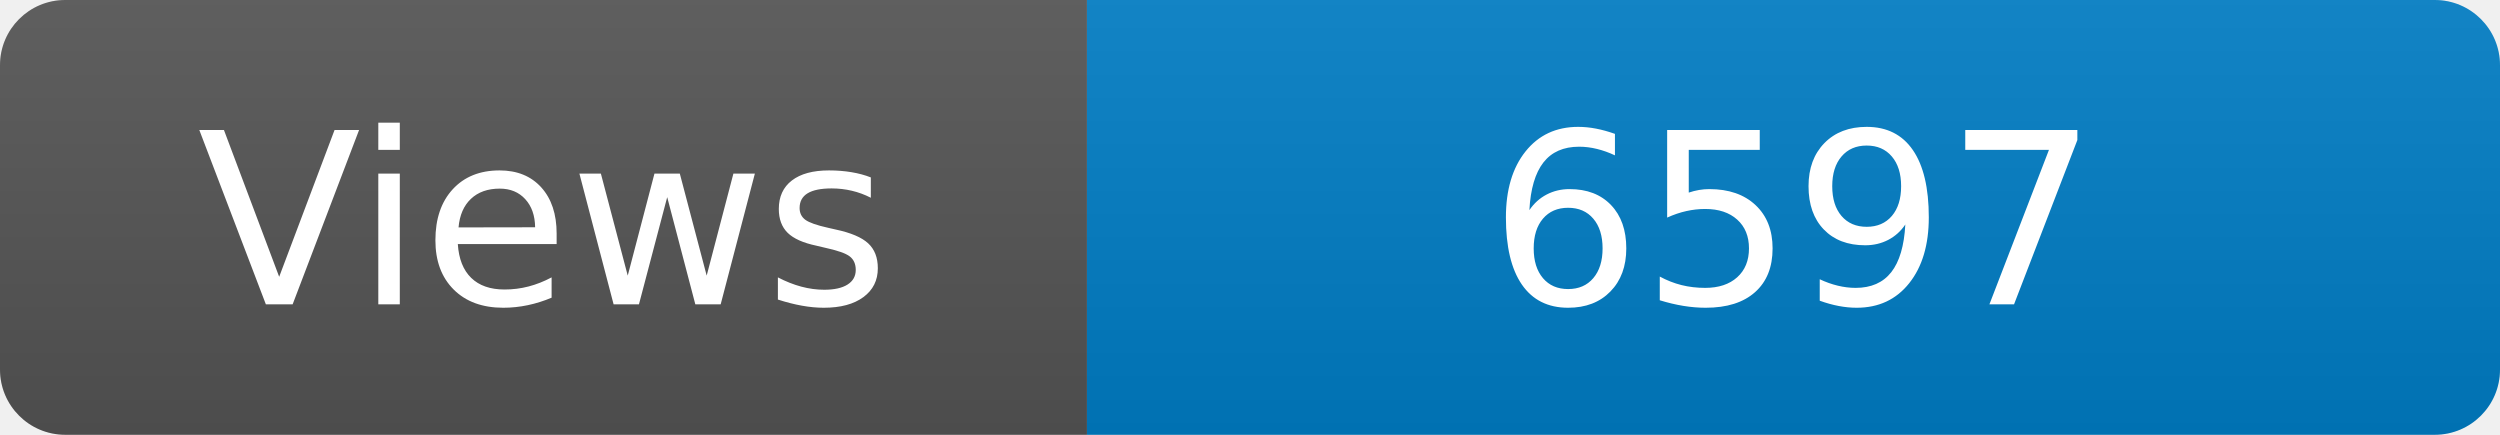
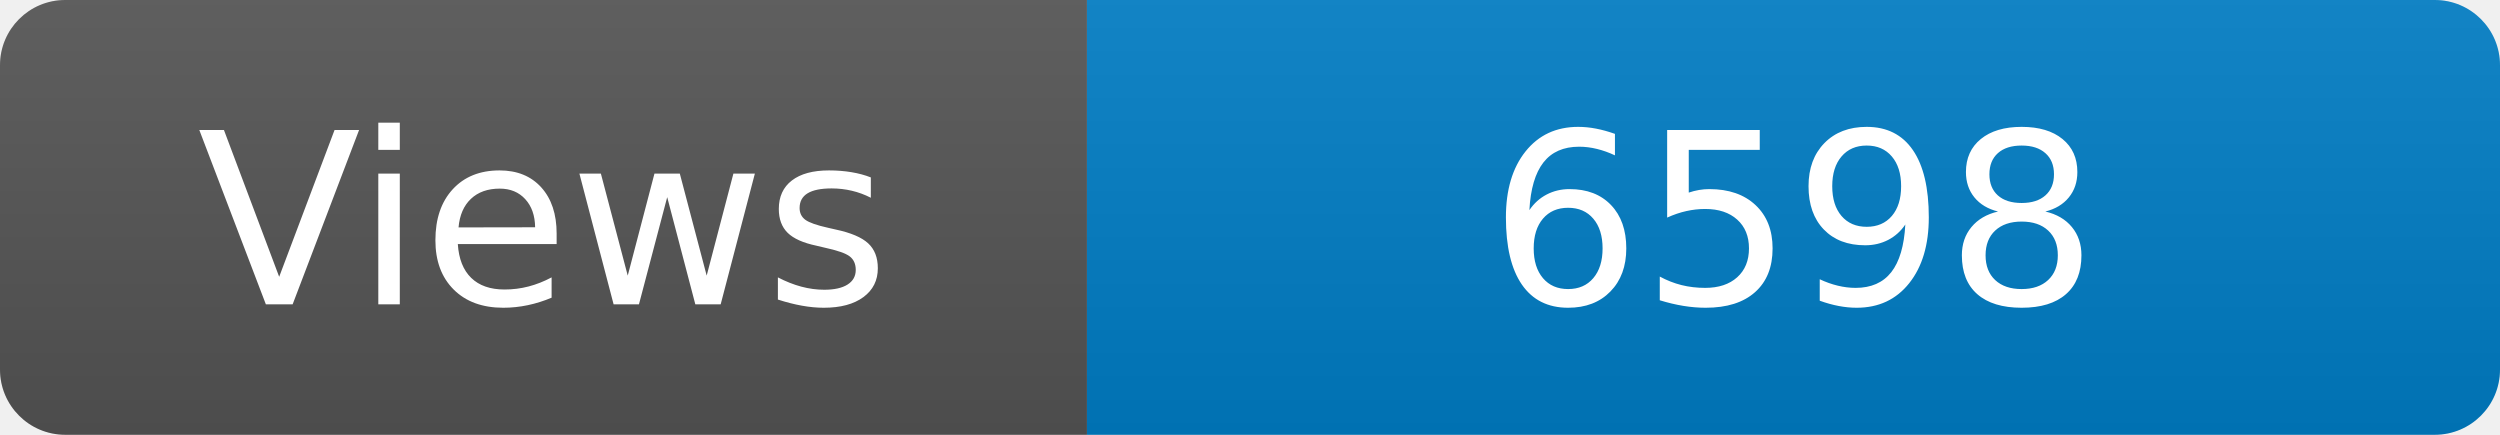
<svg xmlns="http://www.w3.org/2000/svg" width="115" height="20" role="img" aria-label="Maintained?: yes">
  <linearGradient id="s" x2="0" y2="100%">
    <stop offset="0" stop-color="#bbb" stop-opacity=".1" />
    <stop offset="1" stop-opacity=".1" />
  </linearGradient>
  <clipPath id="r">
    <rect width="115" height="20" rx="3" fill="#fff" />
  </clipPath>
  <g clip-path="url(#r)">
    <rect width="50" height="20" fill="#555" />
    <rect x="50" width="160" height="20" fill="#007ec6" />
    <rect width="115" height="20" fill="url(#s)" />
  </g>
  <g fill="#fff" text-anchor="middle" font-family="Verdana,Geneva,DejaVu Sans,sans-serif" font-size="110">
    <text x="250" y="140" transform="scale(.1)" fill="#fff">Views</text>
-     <text x="825" y="140" transform="scale(.1)" fill="#fff">6597</text>
+     <text x="825" y="140" transform="scale(.1)" fill="#fff">6598</text>
  </g>
</svg>
